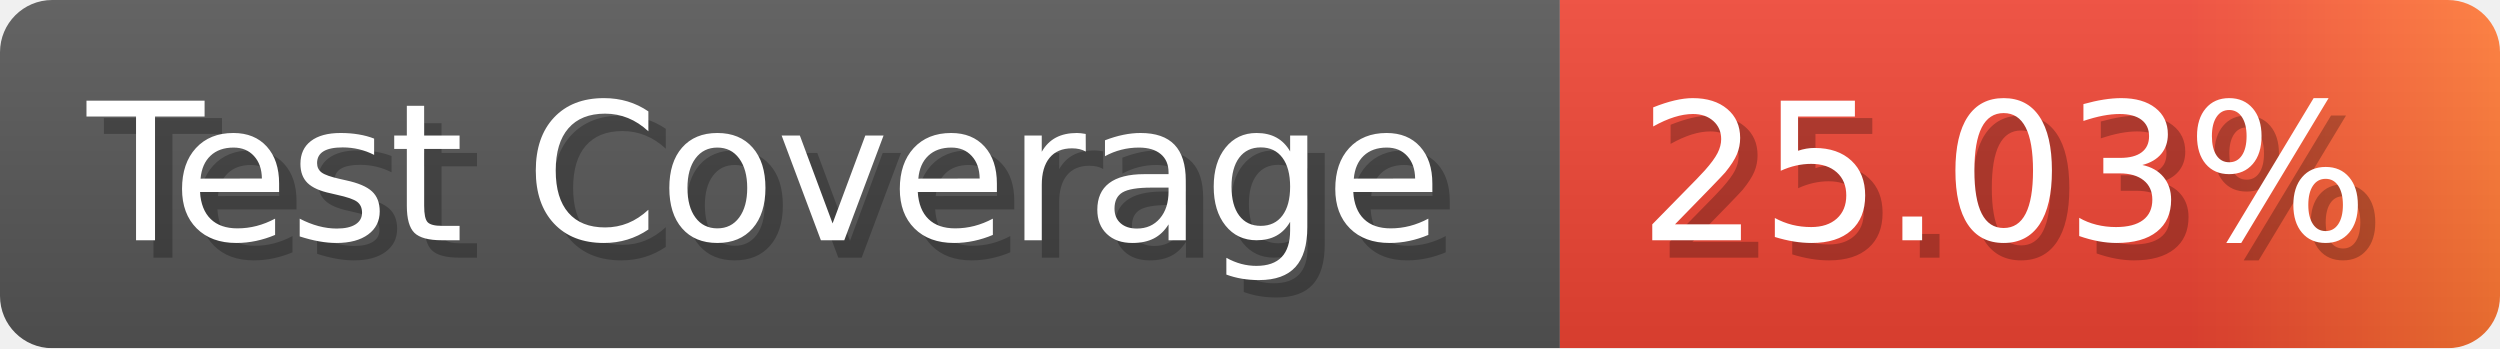
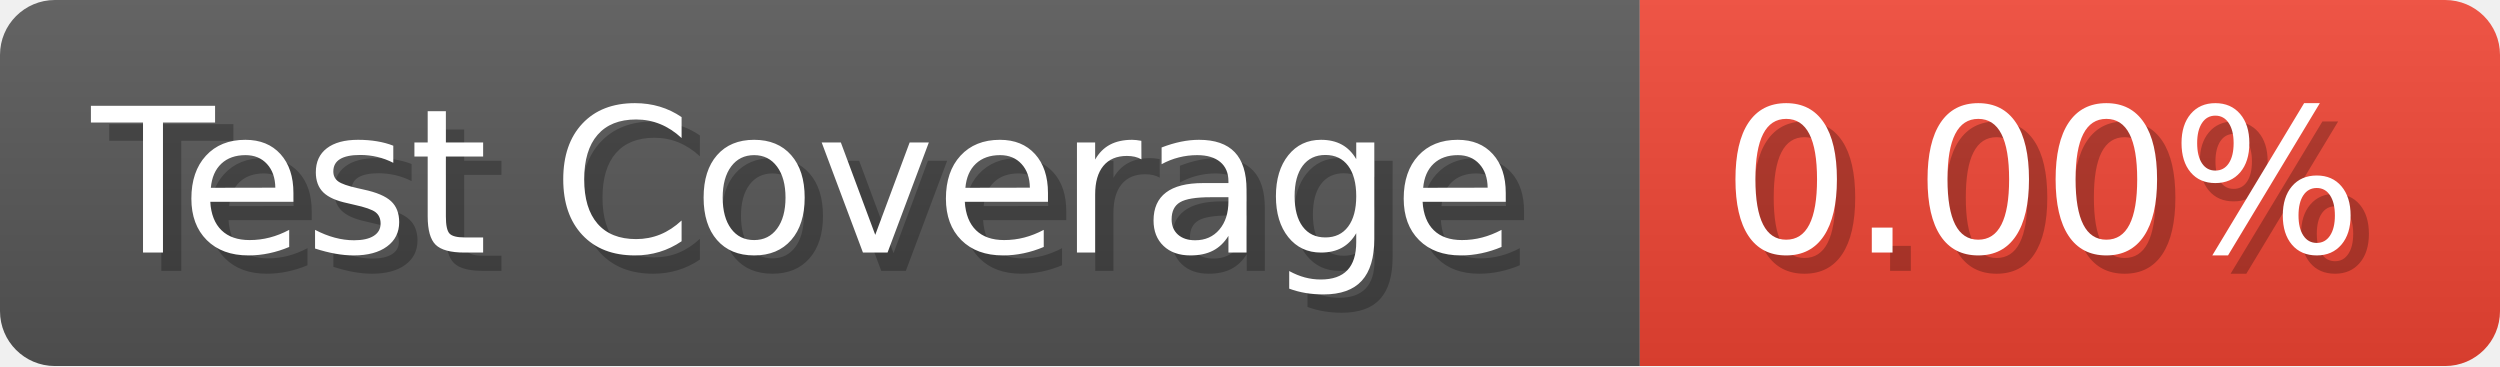
- <svg xmlns="http://www.w3.org/2000/svg" width="143.6" height="20" viewBox="0 0 1436 200" role="img" aria-label="Test Coverage: 25.03%">
+ <svg xmlns="http://www.w3.org/2000/svg" width="136.6" height="20" viewBox="0 0 1366 200" role="img" aria-label="Test Coverage: 0.00%">
  <linearGradient id="a" x2="0" y2="100%">
    <stop offset="0" stop-opacity=".1" stop-color="#EEE" />
    <stop offset="1" stop-opacity=".1" />
  </linearGradient>
  <mask id="m">
-     <rect width="1436" height="200" rx="30" fill="#FFF" />
+     <rect width="1366" height="200" rx="30" fill="#FFF" />
  </mask>
  <g mask="url(#m)">
    <rect width="896" height="200" fill="#555" />
-     <rect width="540" height="200" fill="url(#x)" x="896" />
-     <rect width="1436" height="200" fill="url(#a)" />
+     <rect width="470" height="200" fill="#E43" x="896" />
+     <rect width="1366" height="200" fill="url(#a)" />
  </g>
  <g aria-hidden="true" fill="#fff" text-anchor="start" font-family="Verdana,DejaVu Sans,sans-serif" font-size="110">
    <text x="60" y="148" textLength="796" fill="#000" opacity="0.25">Test Coverage</text>
    <text x="50" y="138" textLength="796">Test Coverage</text>
-     <text x="951" y="148" textLength="440" fill="#000" opacity="0.25">25.03%</text>
-     <text x="941" y="138" textLength="440">25.03%</text>
+     <text x="951" y="148" textLength="370" fill="#000" opacity="0.25">0.00%</text>
+     <text x="941" y="138" textLength="370">0.00%</text>
  </g>
-   <linearGradient id="x" x1="0%" y1="0%" x2="100%" y2="0%">
-     <stop offset="0%" style="stop-color:#E43" />
-     <stop offset="33%" style="stop-color:#E43" />
-     <stop offset="67%" style="stop-color:#E43" />
-     <stop offset="100%" style="stop-color:#F73" />
-   </linearGradient>
</svg>
